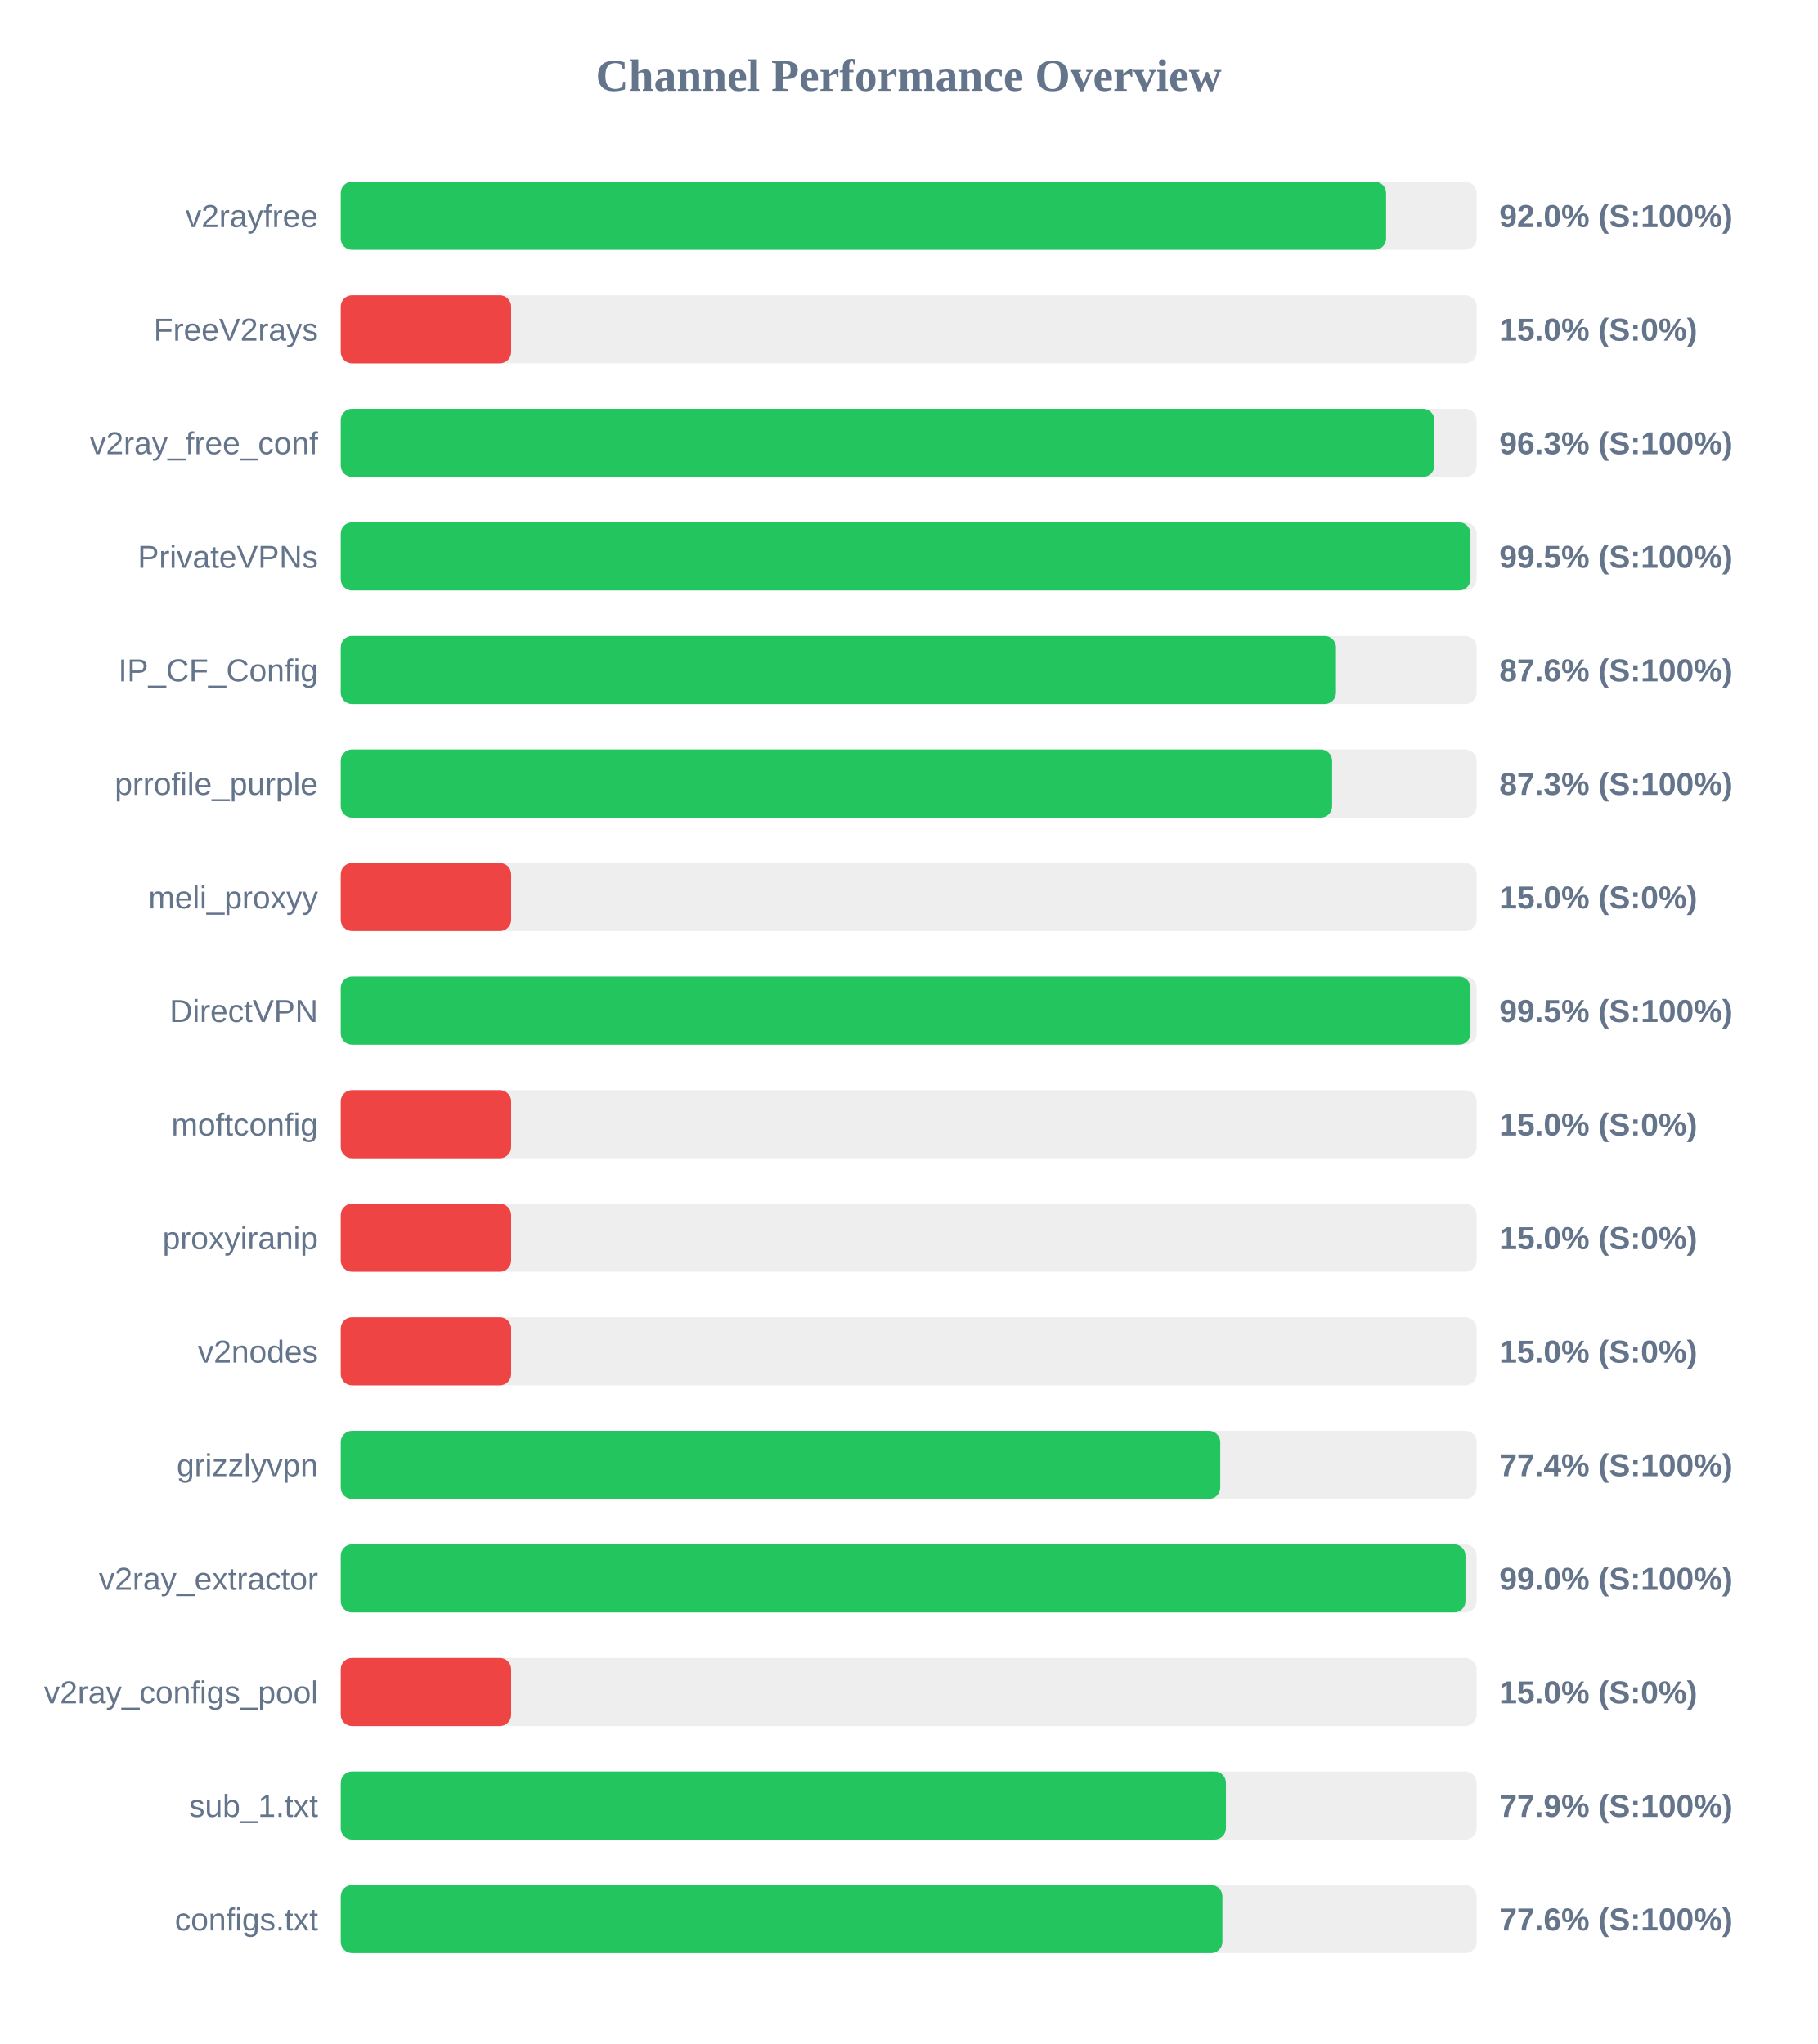
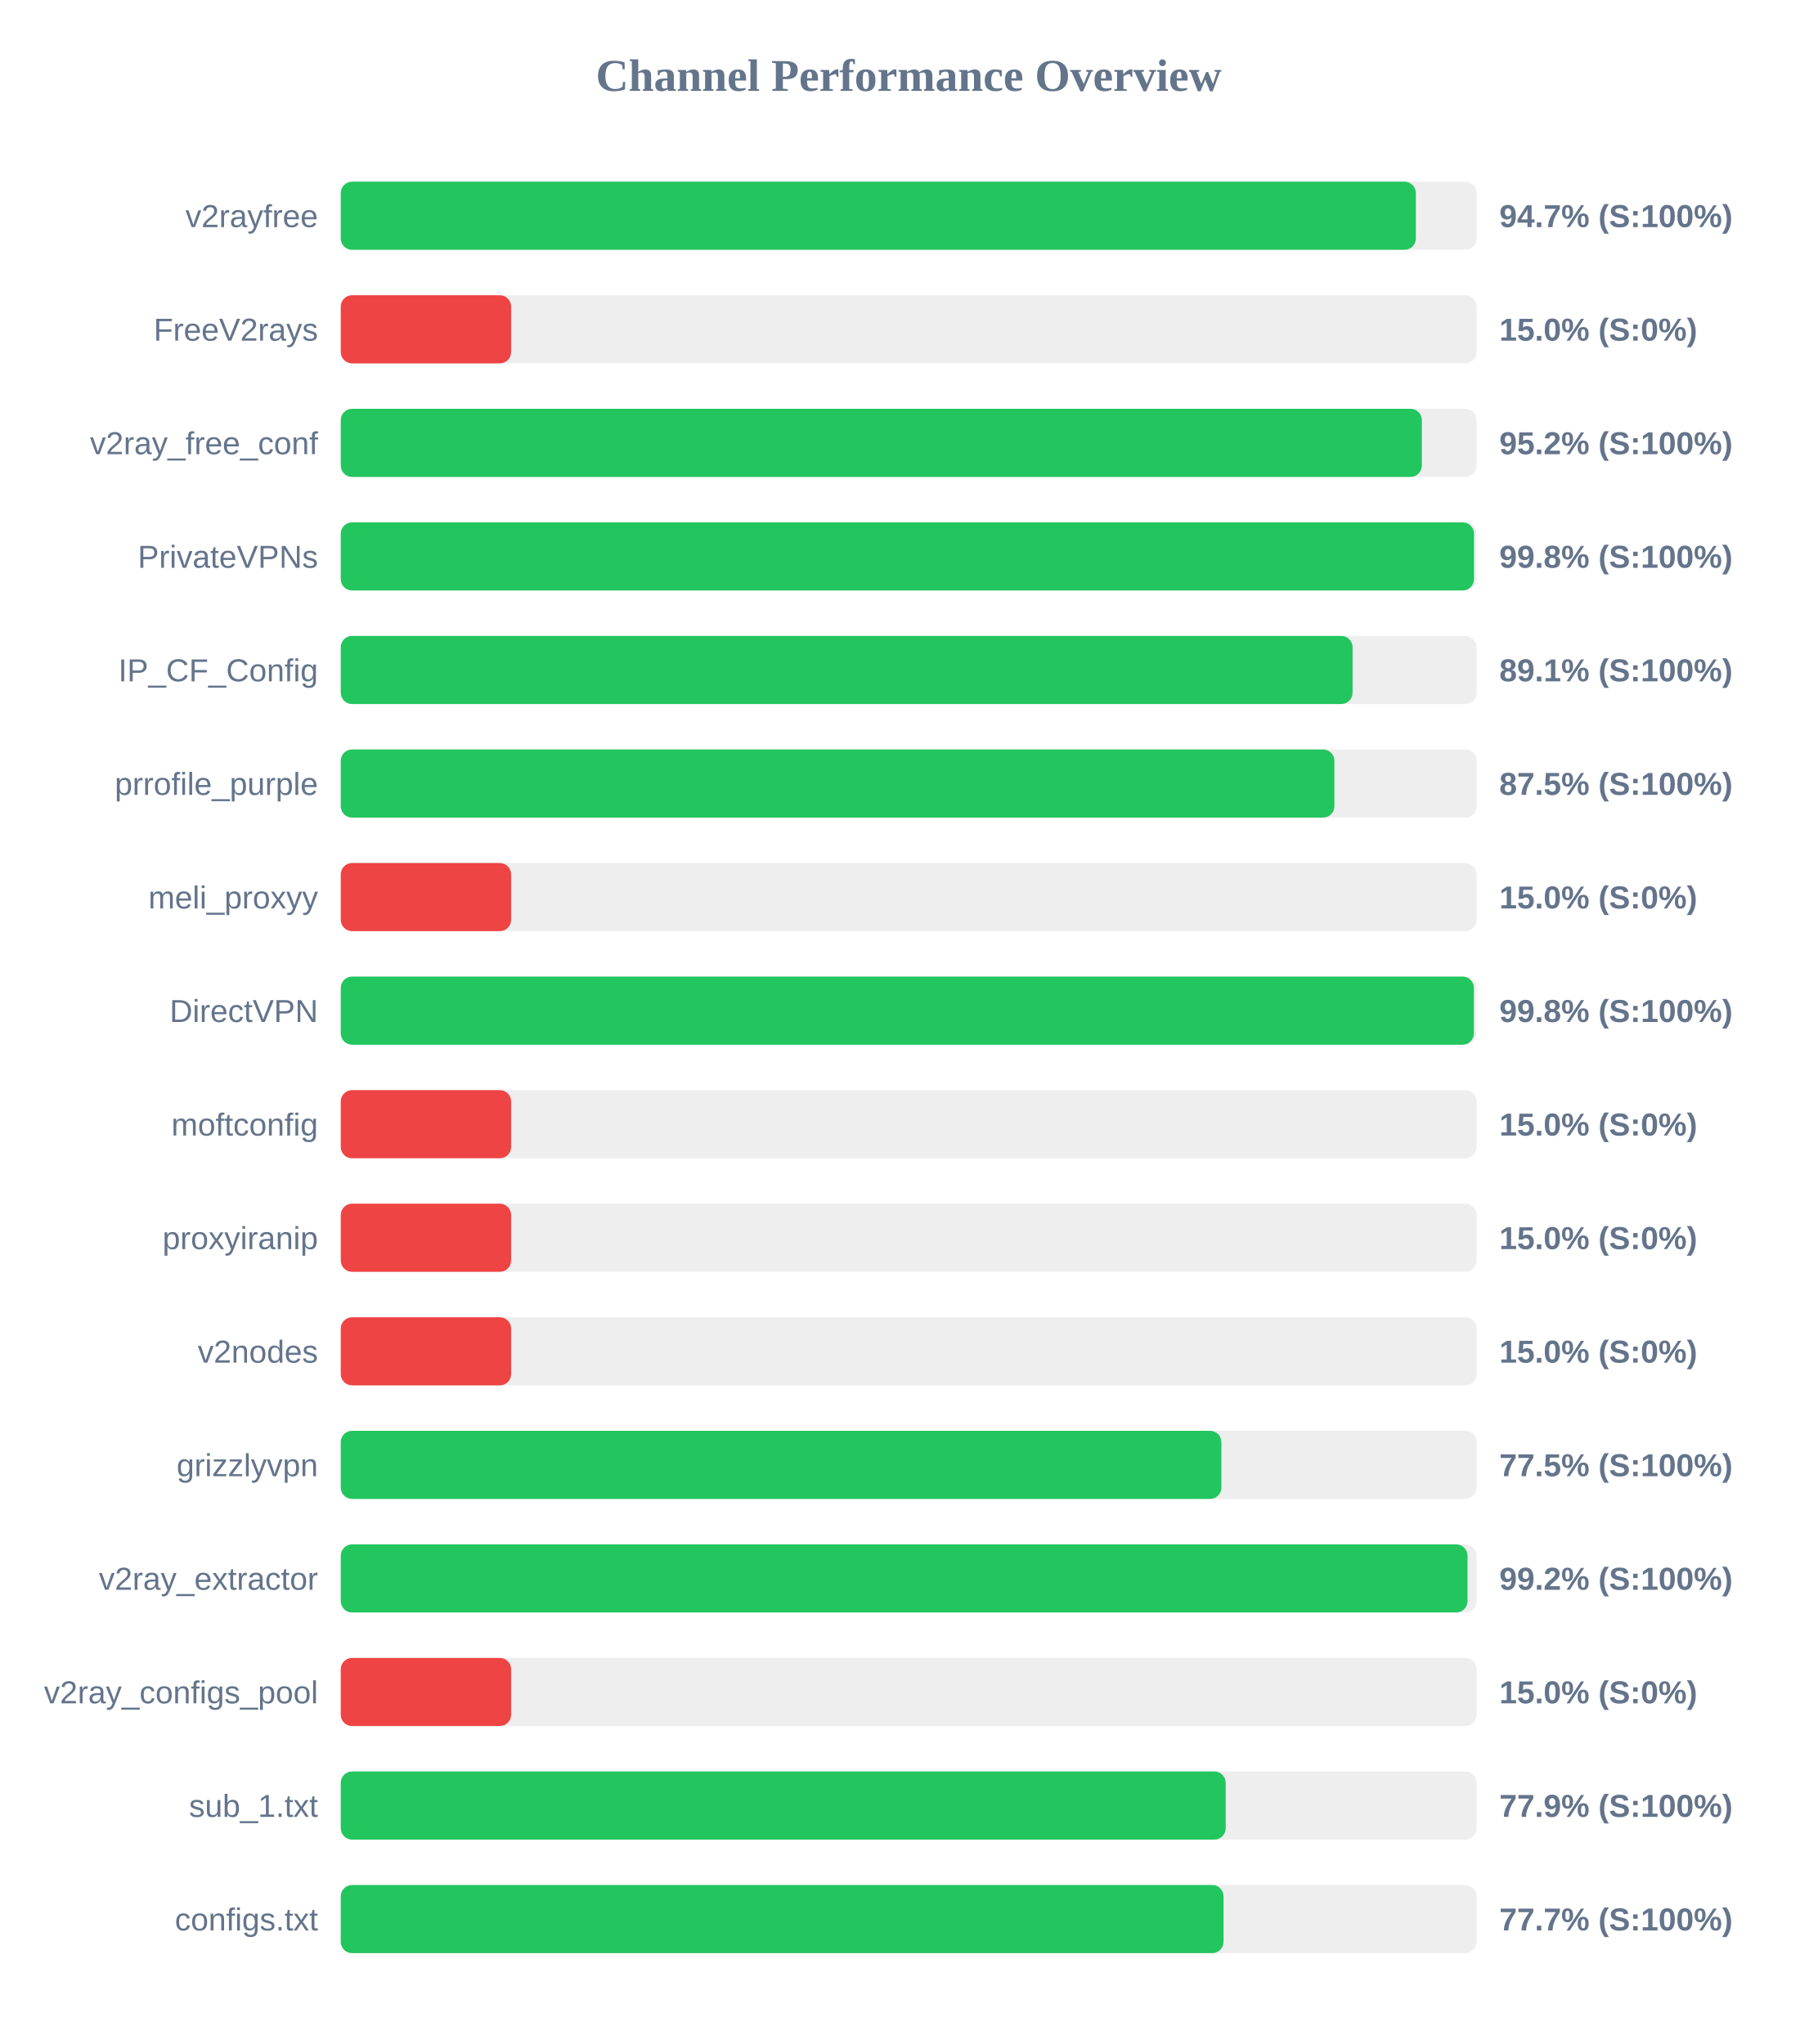
<svg xmlns="http://www.w3.org/2000/svg" width="800" height="900" version="1.1">
  <style>
        .row { font: 14px Arial; fill: #64748b; }
        .score { font: bold 14px Arial; fill: #64748b; }
    </style>
  <text x="400" y="40" text-anchor="middle" font-size="20px" font-weight="bold" fill="#64748b">Channel Performance Overview</text>
  <rect x="150" y="80" width="500" height="30" fill="#eee" rx="5" />
-   <rect x="150" y="80" width="460.15" height="30" fill="#22c55e" rx="5" />
+   <rect x="150" y="80" width="473.25" height="30" fill="#22c55e" rx="5" />
  <text x="140" y="100" text-anchor="end" class="row">v2rayfree</text>
-   <text x="660" y="100" text-anchor="start" class="score">92.0% (S:100%)</text>
+   <text x="660" y="100" text-anchor="start" class="score">94.7% (S:100%)</text>
  <rect x="150" y="130" width="500" height="30" fill="#eee" rx="5" />
  <rect x="150" y="130" width="75.0" height="30" fill="#ef4444" rx="5" />
  <text x="140" y="150" text-anchor="end" class="row">FreeV2rays</text>
  <text x="660" y="150" text-anchor="start" class="score">15.0% (S:0%)</text>
  <rect x="150" y="180" width="500" height="30" fill="#eee" rx="5" />
-   <rect x="150" y="180" width="481.4" height="30" fill="#22c55e" rx="5" />
+   <rect x="150" y="180" width="475.9" height="30" fill="#22c55e" rx="5" />
  <text x="140" y="200" text-anchor="end" class="row">v2ray_free_conf</text>
-   <text x="660" y="200" text-anchor="start" class="score">96.3% (S:100%)</text>
+   <text x="660" y="200" text-anchor="start" class="score">95.2% (S:100%)</text>
  <rect x="150" y="230" width="500" height="30" fill="#eee" rx="5" />
-   <rect x="150" y="230" width="497.3" height="30" fill="#22c55e" rx="5" />
+   <rect x="150" y="230" width="498.85" height="30" fill="#22c55e" rx="5" />
  <text x="140" y="250" text-anchor="end" class="row">PrivateVPNs</text>
-   <text x="660" y="250" text-anchor="start" class="score">99.5% (S:100%)</text>
+   <text x="660" y="250" text-anchor="start" class="score">99.8% (S:100%)</text>
  <rect x="150" y="280" width="500" height="30" fill="#eee" rx="5" />
-   <rect x="150" y="280" width="438.1" height="30" fill="#22c55e" rx="5" />
+   <rect x="150" y="280" width="445.4" height="30" fill="#22c55e" rx="5" />
  <text x="140" y="300" text-anchor="end" class="row">IP_CF_Config</text>
-   <text x="660" y="300" text-anchor="start" class="score">87.6% (S:100%)</text>
+   <text x="660" y="300" text-anchor="start" class="score">89.1% (S:100%)</text>
  <rect x="150" y="330" width="500" height="30" fill="#eee" rx="5" />
-   <rect x="150" y="330" width="436.4" height="30" fill="#22c55e" rx="5" />
+   <rect x="150" y="330" width="437.4" height="30" fill="#22c55e" rx="5" />
  <text x="140" y="350" text-anchor="end" class="row">prrofile_purple</text>
-   <text x="660" y="350" text-anchor="start" class="score">87.3% (S:100%)</text>
+   <text x="660" y="350" text-anchor="start" class="score">87.5% (S:100%)</text>
  <rect x="150" y="380" width="500" height="30" fill="#eee" rx="5" />
  <rect x="150" y="380" width="75.0" height="30" fill="#ef4444" rx="5" />
  <text x="140" y="400" text-anchor="end" class="row">meli_proxyy</text>
  <text x="660" y="400" text-anchor="start" class="score">15.0% (S:0%)</text>
  <rect x="150" y="430" width="500" height="30" fill="#eee" rx="5" />
-   <rect x="150" y="430" width="497.3" height="30" fill="#22c55e" rx="5" />
+   <rect x="150" y="430" width="498.8" height="30" fill="#22c55e" rx="5" />
  <text x="140" y="450" text-anchor="end" class="row">DirectVPN</text>
-   <text x="660" y="450" text-anchor="start" class="score">99.5% (S:100%)</text>
+   <text x="660" y="450" text-anchor="start" class="score">99.8% (S:100%)</text>
  <rect x="150" y="480" width="500" height="30" fill="#eee" rx="5" />
  <rect x="150" y="480" width="75.0" height="30" fill="#ef4444" rx="5" />
  <text x="140" y="500" text-anchor="end" class="row">moftconfig</text>
  <text x="660" y="500" text-anchor="start" class="score">15.0% (S:0%)</text>
  <rect x="150" y="530" width="500" height="30" fill="#eee" rx="5" />
  <rect x="150" y="530" width="75.0" height="30" fill="#ef4444" rx="5" />
  <text x="140" y="550" text-anchor="end" class="row">proxyiranip</text>
  <text x="660" y="550" text-anchor="start" class="score">15.0% (S:0%)</text>
  <rect x="150" y="580" width="500" height="30" fill="#eee" rx="5" />
  <rect x="150" y="580" width="75.0" height="30" fill="#ef4444" rx="5" />
  <text x="140" y="600" text-anchor="end" class="row">v2nodes</text>
  <text x="660" y="600" text-anchor="start" class="score">15.0% (S:0%)</text>
  <rect x="150" y="630" width="500" height="30" fill="#eee" rx="5" />
-   <rect x="150" y="630" width="387.15" height="30" fill="#22c55e" rx="5" />
+   <rect x="150" y="630" width="387.65" height="30" fill="#22c55e" rx="5" />
  <text x="140" y="650" text-anchor="end" class="row">grizzlyvpn</text>
-   <text x="660" y="650" text-anchor="start" class="score">77.4% (S:100%)</text>
+   <text x="660" y="650" text-anchor="start" class="score">77.5% (S:100%)</text>
  <rect x="150" y="680" width="500" height="30" fill="#eee" rx="5" />
-   <rect x="150" y="680" width="495.1" height="30" fill="#22c55e" rx="5" />
+   <rect x="150" y="680" width="496.0" height="30" fill="#22c55e" rx="5" />
  <text x="140" y="700" text-anchor="end" class="row">v2ray_extractor</text>
-   <text x="660" y="700" text-anchor="start" class="score">99.0% (S:100%)</text>
+   <text x="660" y="700" text-anchor="start" class="score">99.2% (S:100%)</text>
  <rect x="150" y="730" width="500" height="30" fill="#eee" rx="5" />
  <rect x="150" y="730" width="75.0" height="30" fill="#ef4444" rx="5" />
  <text x="140" y="750" text-anchor="end" class="row">v2ray_configs_pool</text>
  <text x="660" y="750" text-anchor="start" class="score">15.0% (S:0%)</text>
  <rect x="150" y="780" width="500" height="30" fill="#eee" rx="5" />
-   <rect x="150" y="780" width="389.65" height="30" fill="#22c55e" rx="5" />
+   <rect x="150" y="780" width="389.55" height="30" fill="#22c55e" rx="5" />
  <text x="140" y="800" text-anchor="end" class="row">sub_1.txt</text>
  <text x="660" y="800" text-anchor="start" class="score">77.9% (S:100%)</text>
  <rect x="150" y="830" width="500" height="30" fill="#eee" rx="5" />
-   <rect x="150" y="830" width="388.1" height="30" fill="#22c55e" rx="5" />
+   <rect x="150" y="830" width="388.6" height="30" fill="#22c55e" rx="5" />
  <text x="140" y="850" text-anchor="end" class="row">configs.txt</text>
-   <text x="660" y="850" text-anchor="start" class="score">77.6% (S:100%)</text>
+   <text x="660" y="850" text-anchor="start" class="score">77.7% (S:100%)</text>
</svg>
